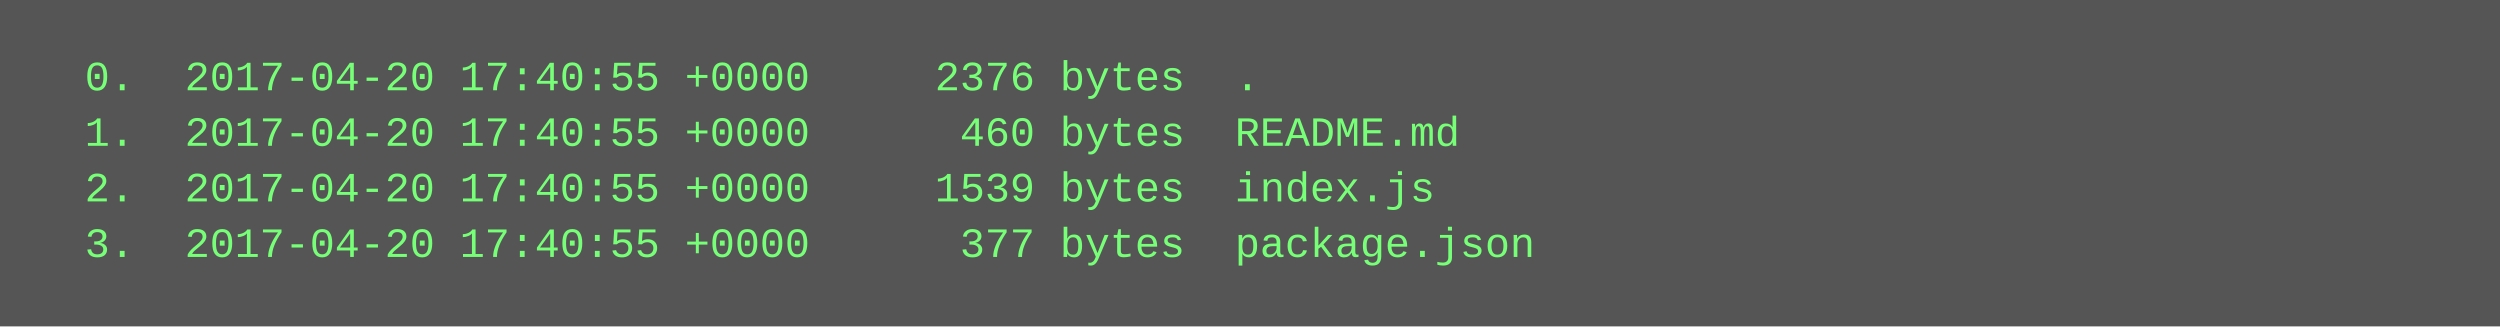
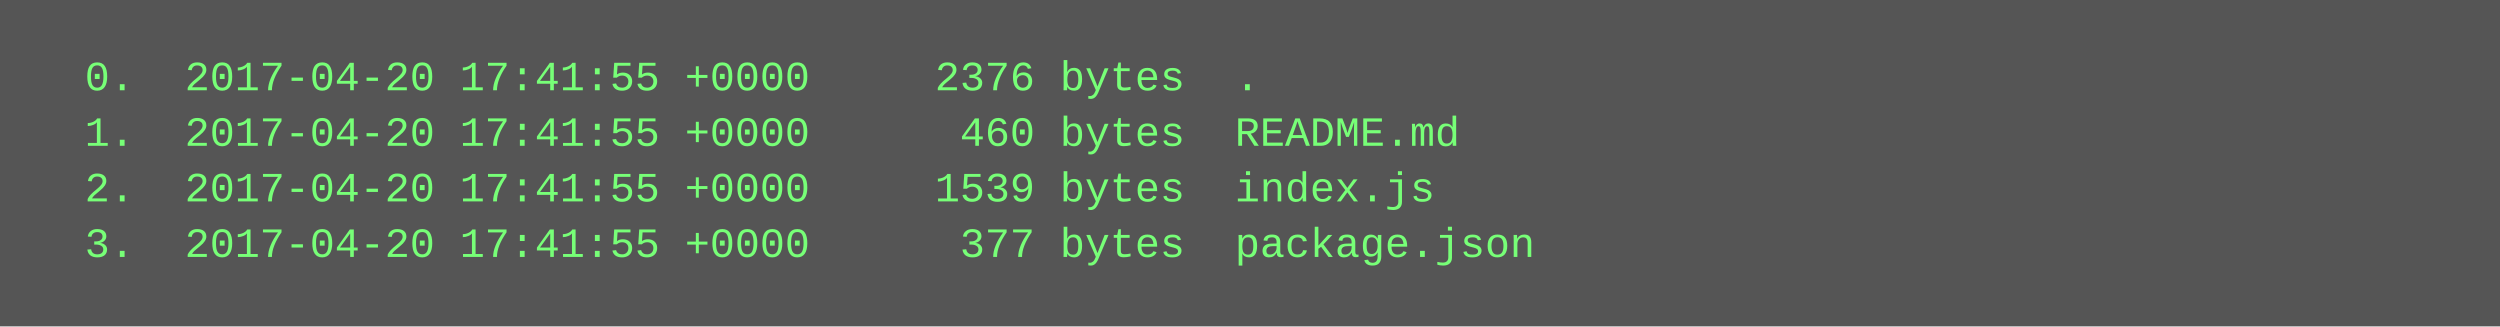
<svg xmlns="http://www.w3.org/2000/svg" height="94" width="720">
  <rect height="94" fill="#555" width="720" />
  <text fill="#7f7" font-family="Courier New" font-size="12" xml:space="preserve">
-     <tspan x="10" y="26">  0.  2017-04-20 17:40:55 +0000     2376 bytes  .</tspan>
-     <tspan x="10" y="42">  1.  2017-04-20 17:40:55 +0000      460 bytes  README.md</tspan>
-     <tspan x="10" y="58">  2.  2017-04-20 17:40:55 +0000     1539 bytes  index.js</tspan>
-     <tspan x="10" y="74">  3.  2017-04-20 17:40:55 +0000      377 bytes  package.json</tspan>
+     <tspan x="10" y="26">  0.  2017-04-20 17:41:55 +0000     2376 bytes  .</tspan>
+     <tspan x="10" y="42">  1.  2017-04-20 17:41:55 +0000      460 bytes  README.md</tspan>
+     <tspan x="10" y="58">  2.  2017-04-20 17:41:55 +0000     1539 bytes  index.js</tspan>
+     <tspan x="10" y="74">  3.  2017-04-20 17:41:55 +0000      377 bytes  package.json</tspan>
  </text>
</svg>
